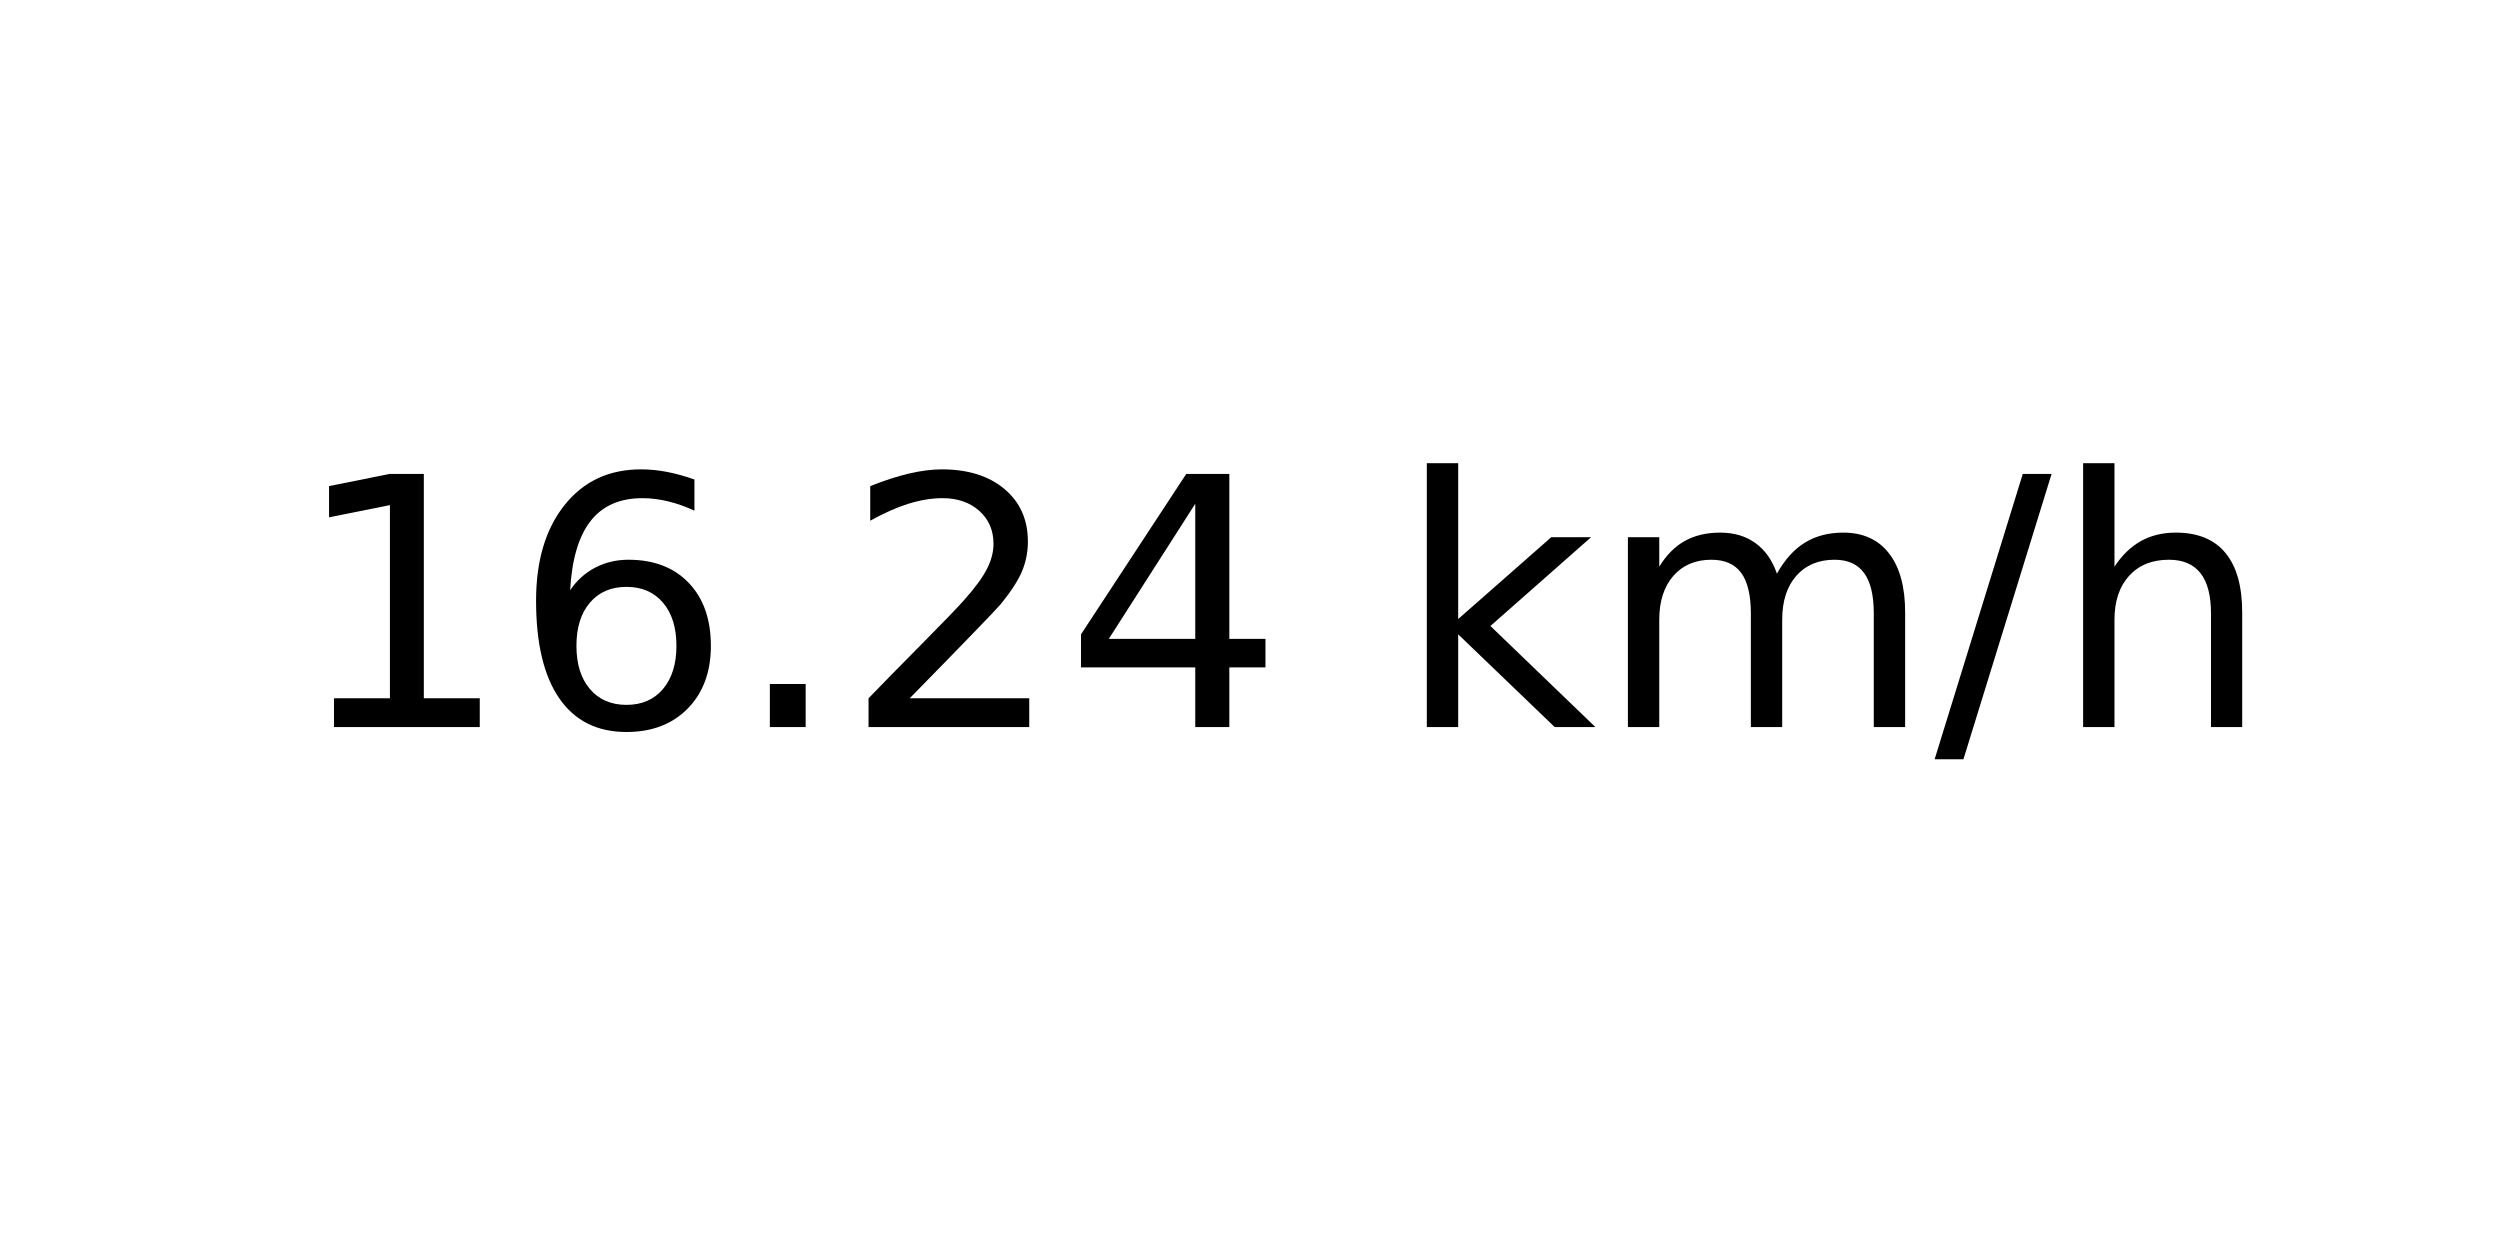
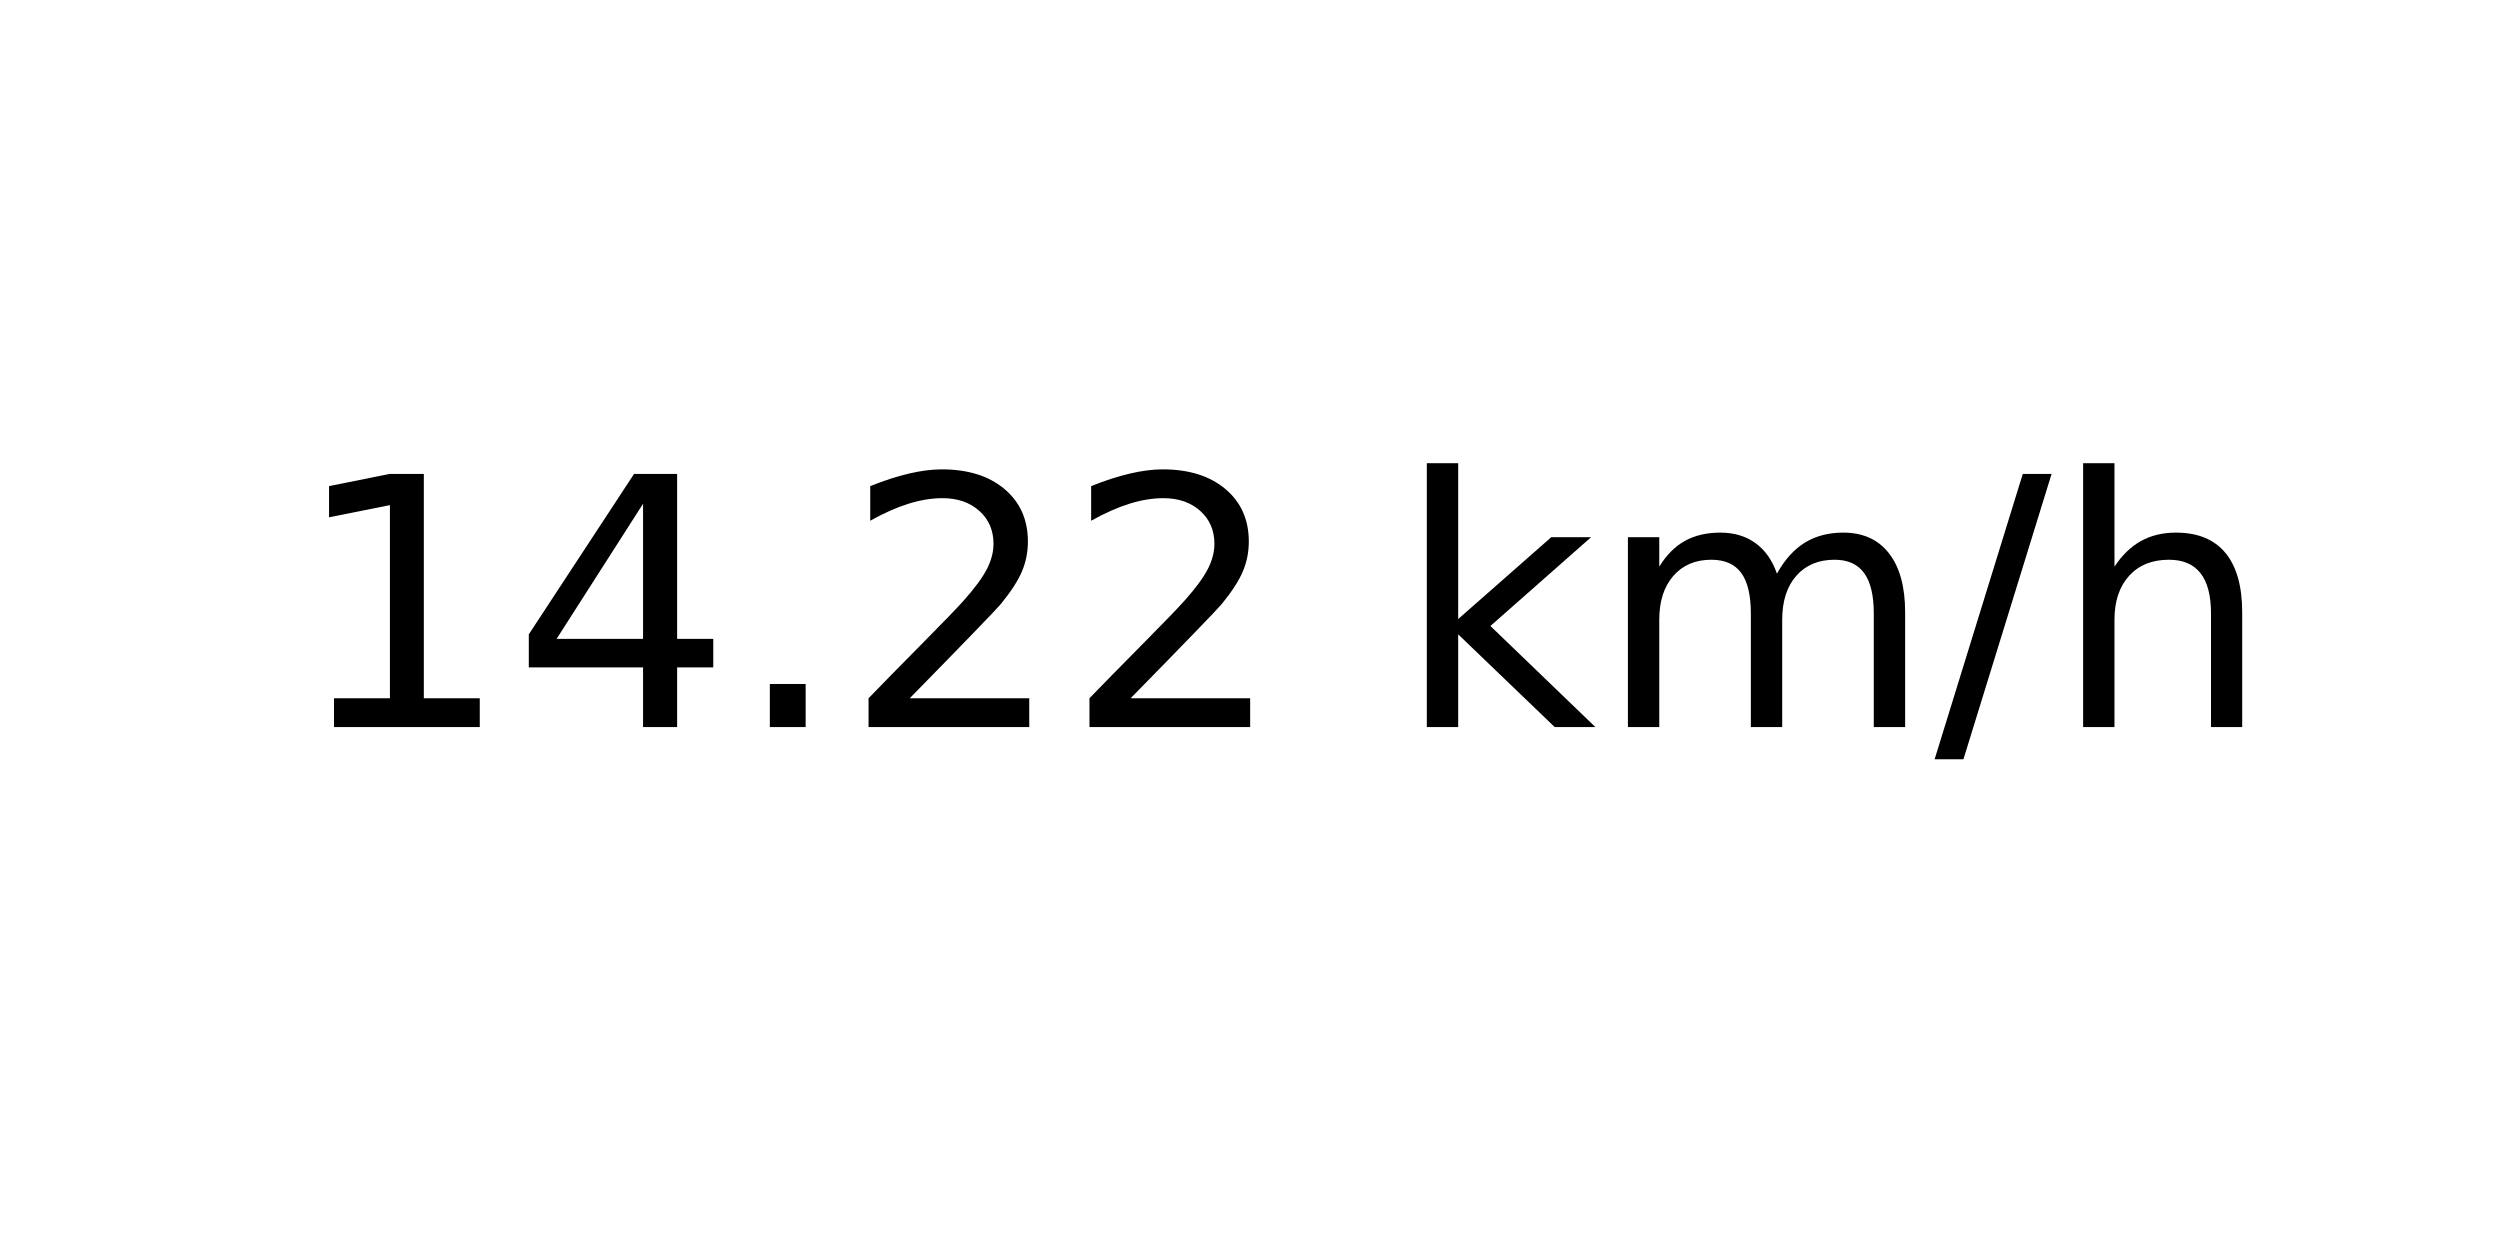
<svg xmlns="http://www.w3.org/2000/svg" xmlns:xlink="http://www.w3.org/1999/xlink" width="72pt" height="36pt" viewBox="0 0 72 36" version="1.1">
  <defs>
    <style type="text/css">*{stroke-linejoin: round; stroke-linecap: butt}</style>
  </defs>
  <g id="figure_1">
    <g id="axes_1">
      <g id="text_1">
        <g transform="translate(8.378125 20.93937) scale(0.1 -0.1)">
          <defs>
            <path id="DejaVuSans-31" d="M 794 531  L 1825 531  L 1825 4091  L 703 3866  L 703 4441  L 1819 4666  L 2450 4666  L 2450 531  L 3481 531  L 3481 0  L 794 0  L 794 531  z " transform="scale(0.015625)" />
-             <path id="DejaVuSans-36" d="M 2113 2584  Q 1688 2584 1439 2293  Q 1191 2003 1191 1497  Q 1191 994 1439 701  Q 1688 409 2113 409  Q 2538 409 2786 701  Q 3034 994 3034 1497  Q 3034 2003 2786 2293  Q 2538 2584 2113 2584  z M 3366 4563  L 3366 3988  Q 3128 4100 2886 4159  Q 2644 4219 2406 4219  Q 1781 4219 1451 3797  Q 1122 3375 1075 2522  Q 1259 2794 1537 2939  Q 1816 3084 2150 3084  Q 2853 3084 3261 2657  Q 3669 2231 3669 1497  Q 3669 778 3244 343  Q 2819 -91 2113 -91  Q 1303 -91 875 529  Q 447 1150 447 2328  Q 447 3434 972 4092  Q 1497 4750 2381 4750  Q 2619 4750 2861 4703  Q 3103 4656 3366 4563  z " transform="scale(0.015625)" />
+             <path id="DejaVuSans-34" d="M 2419 4116  L 825 1625  L 2419 1625  L 2419 4116  z M 2253 4666  L 3047 4666  L 3047 1625  L 3713 1625  L 3713 1100  L 3047 1100  L 3047 0  L 2419 0  L 2419 1100  L 313 1100  L 313 1709  L 2253 4666  z " transform="scale(0.015625)" />
            <path id="DejaVuSans-2e" d="M 684 794  L 1344 794  L 1344 0  L 684 0  L 684 794  z " transform="scale(0.015625)" />
            <path id="DejaVuSans-32" d="M 1228 531  L 3431 531  L 3431 0  L 469 0  L 469 531  Q 828 903 1448 1529  Q 2069 2156 2228 2338  Q 2531 2678 2651 2914  Q 2772 3150 2772 3378  Q 2772 3750 2511 3984  Q 2250 4219 1831 4219  Q 1534 4219 1204 4116  Q 875 4013 500 3803  L 500 4441  Q 881 4594 1212 4672  Q 1544 4750 1819 4750  Q 2544 4750 2975 4387  Q 3406 4025 3406 3419  Q 3406 3131 3298 2873  Q 3191 2616 2906 2266  Q 2828 2175 2409 1742  Q 1991 1309 1228 531  z " transform="scale(0.015625)" />
-             <path id="DejaVuSans-34" d="M 2419 4116  L 825 1625  L 2419 1625  L 2419 4116  z M 2253 4666  L 3047 4666  L 3047 1625  L 3713 1625  L 3713 1100  L 3047 1100  L 3047 0  L 2419 0  L 2419 1100  L 313 1100  L 313 1709  L 2253 4666  z " transform="scale(0.015625)" />
            <path id="DejaVuSans-20" transform="scale(0.015625)" />
            <path id="DejaVuSans-6b" d="M 581 4863  L 1159 4863  L 1159 1991  L 2875 3500  L 3609 3500  L 1753 1863  L 3688 0  L 2938 0  L 1159 1709  L 1159 0  L 581 0  L 581 4863  z " transform="scale(0.015625)" />
            <path id="DejaVuSans-6d" d="M 3328 2828  Q 3544 3216 3844 3400  Q 4144 3584 4550 3584  Q 5097 3584 5394 3201  Q 5691 2819 5691 2113  L 5691 0  L 5113 0  L 5113 2094  Q 5113 2597 4934 2840  Q 4756 3084 4391 3084  Q 3944 3084 3684 2787  Q 3425 2491 3425 1978  L 3425 0  L 2847 0  L 2847 2094  Q 2847 2600 2669 2842  Q 2491 3084 2119 3084  Q 1678 3084 1418 2786  Q 1159 2488 1159 1978  L 1159 0  L 581 0  L 581 3500  L 1159 3500  L 1159 2956  Q 1356 3278 1631 3431  Q 1906 3584 2284 3584  Q 2666 3584 2933 3390  Q 3200 3197 3328 2828  z " transform="scale(0.015625)" />
            <path id="DejaVuSans-2f" d="M 1625 4666  L 2156 4666  L 531 -594  L 0 -594  L 1625 4666  z " transform="scale(0.015625)" />
            <path id="DejaVuSans-68" d="M 3513 2113  L 3513 0  L 2938 0  L 2938 2094  Q 2938 2591 2744 2837  Q 2550 3084 2163 3084  Q 1697 3084 1428 2787  Q 1159 2491 1159 1978  L 1159 0  L 581 0  L 581 4863  L 1159 4863  L 1159 2956  Q 1366 3272 1645 3428  Q 1925 3584 2291 3584  Q 2894 3584 3203 3211  Q 3513 2838 3513 2113  z " transform="scale(0.015625)" />
          </defs>
          <use xlink:href="#DejaVuSans-31" />
-           <use xlink:href="#DejaVuSans-36" x="63.623" />
+           <use xlink:href="#DejaVuSans-34" x="63.623" />
          <use xlink:href="#DejaVuSans-2e" x="127.246" />
          <use xlink:href="#DejaVuSans-32" x="159.033" />
-           <use xlink:href="#DejaVuSans-34" x="222.656" />
+           <use xlink:href="#DejaVuSans-32" x="222.656" />
          <use xlink:href="#DejaVuSans-20" x="286.279" />
          <use xlink:href="#DejaVuSans-6b" x="318.066" />
          <use xlink:href="#DejaVuSans-6d" x="375.977" />
          <use xlink:href="#DejaVuSans-2f" x="473.389" />
          <use xlink:href="#DejaVuSans-68" x="507.08" />
        </g>
      </g>
    </g>
  </g>
</svg>
